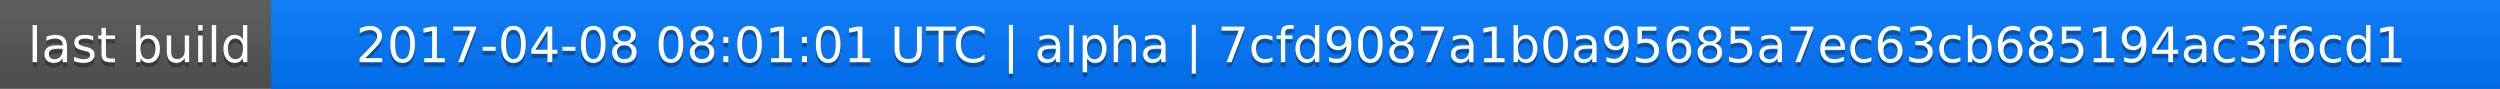
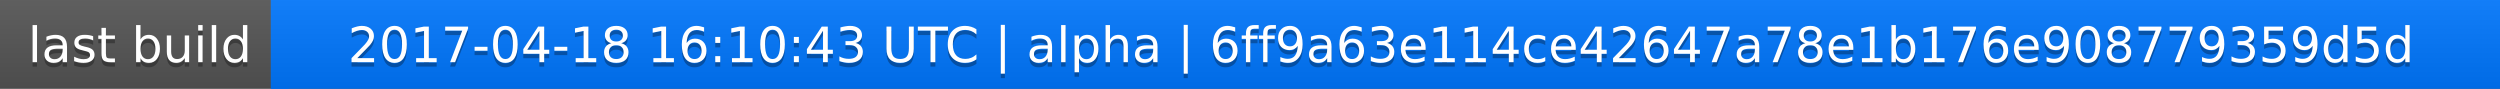
<svg xmlns="http://www.w3.org/2000/svg" width="563" height="20">
  <linearGradient id="a" x2="0" y2="100%">
    <stop offset="0" stop-color="#bbb" stop-opacity=".1" />
    <stop offset="1" stop-opacity=".1" />
  </linearGradient>
  <rect rx="0" width="563" height="20" fill="#555" />
  <rect rx="0" x="61" width="502" height="20" fill="#07f" />
  <path fill="#07f" d="M61 0h4v20h-4z" />
  <rect rx="0" width="563" height="20" fill="url(#a)" />
  <g fill="#fff" text-anchor="middle" font-family="DejaVu Sans,Verdana,Geneva,sans-serif" font-size="11">
    <text x="31.5" y="15" fill="#010101" fill-opacity=".3">last build</text>
    <text x="31.5" y="14">last build</text>
-     <text x="311" y="15" fill="#010101" fill-opacity=".3">2017-04-08 08:01:01 UTC | alpha | 7cfd9087a1b0a95685a7ec63cb685194ac3f6cd1</text>
-     <text x="311" y="14">2017-04-08 08:01:01 UTC | alpha | 7cfd9087a1b0a95685a7ec63cb685194ac3f6cd1</text>
+     <text x="311" y="15" fill="#010101" fill-opacity=".3">2017-04-18 16:10:43 UTC | alpha | 6ff9a63e114ce42647a78e1b176e908779359d5d</text>
+     <text x="311" y="14">2017-04-18 16:10:43 UTC | alpha | 6ff9a63e114ce42647a78e1b176e908779359d5d</text>
  </g>
</svg>
